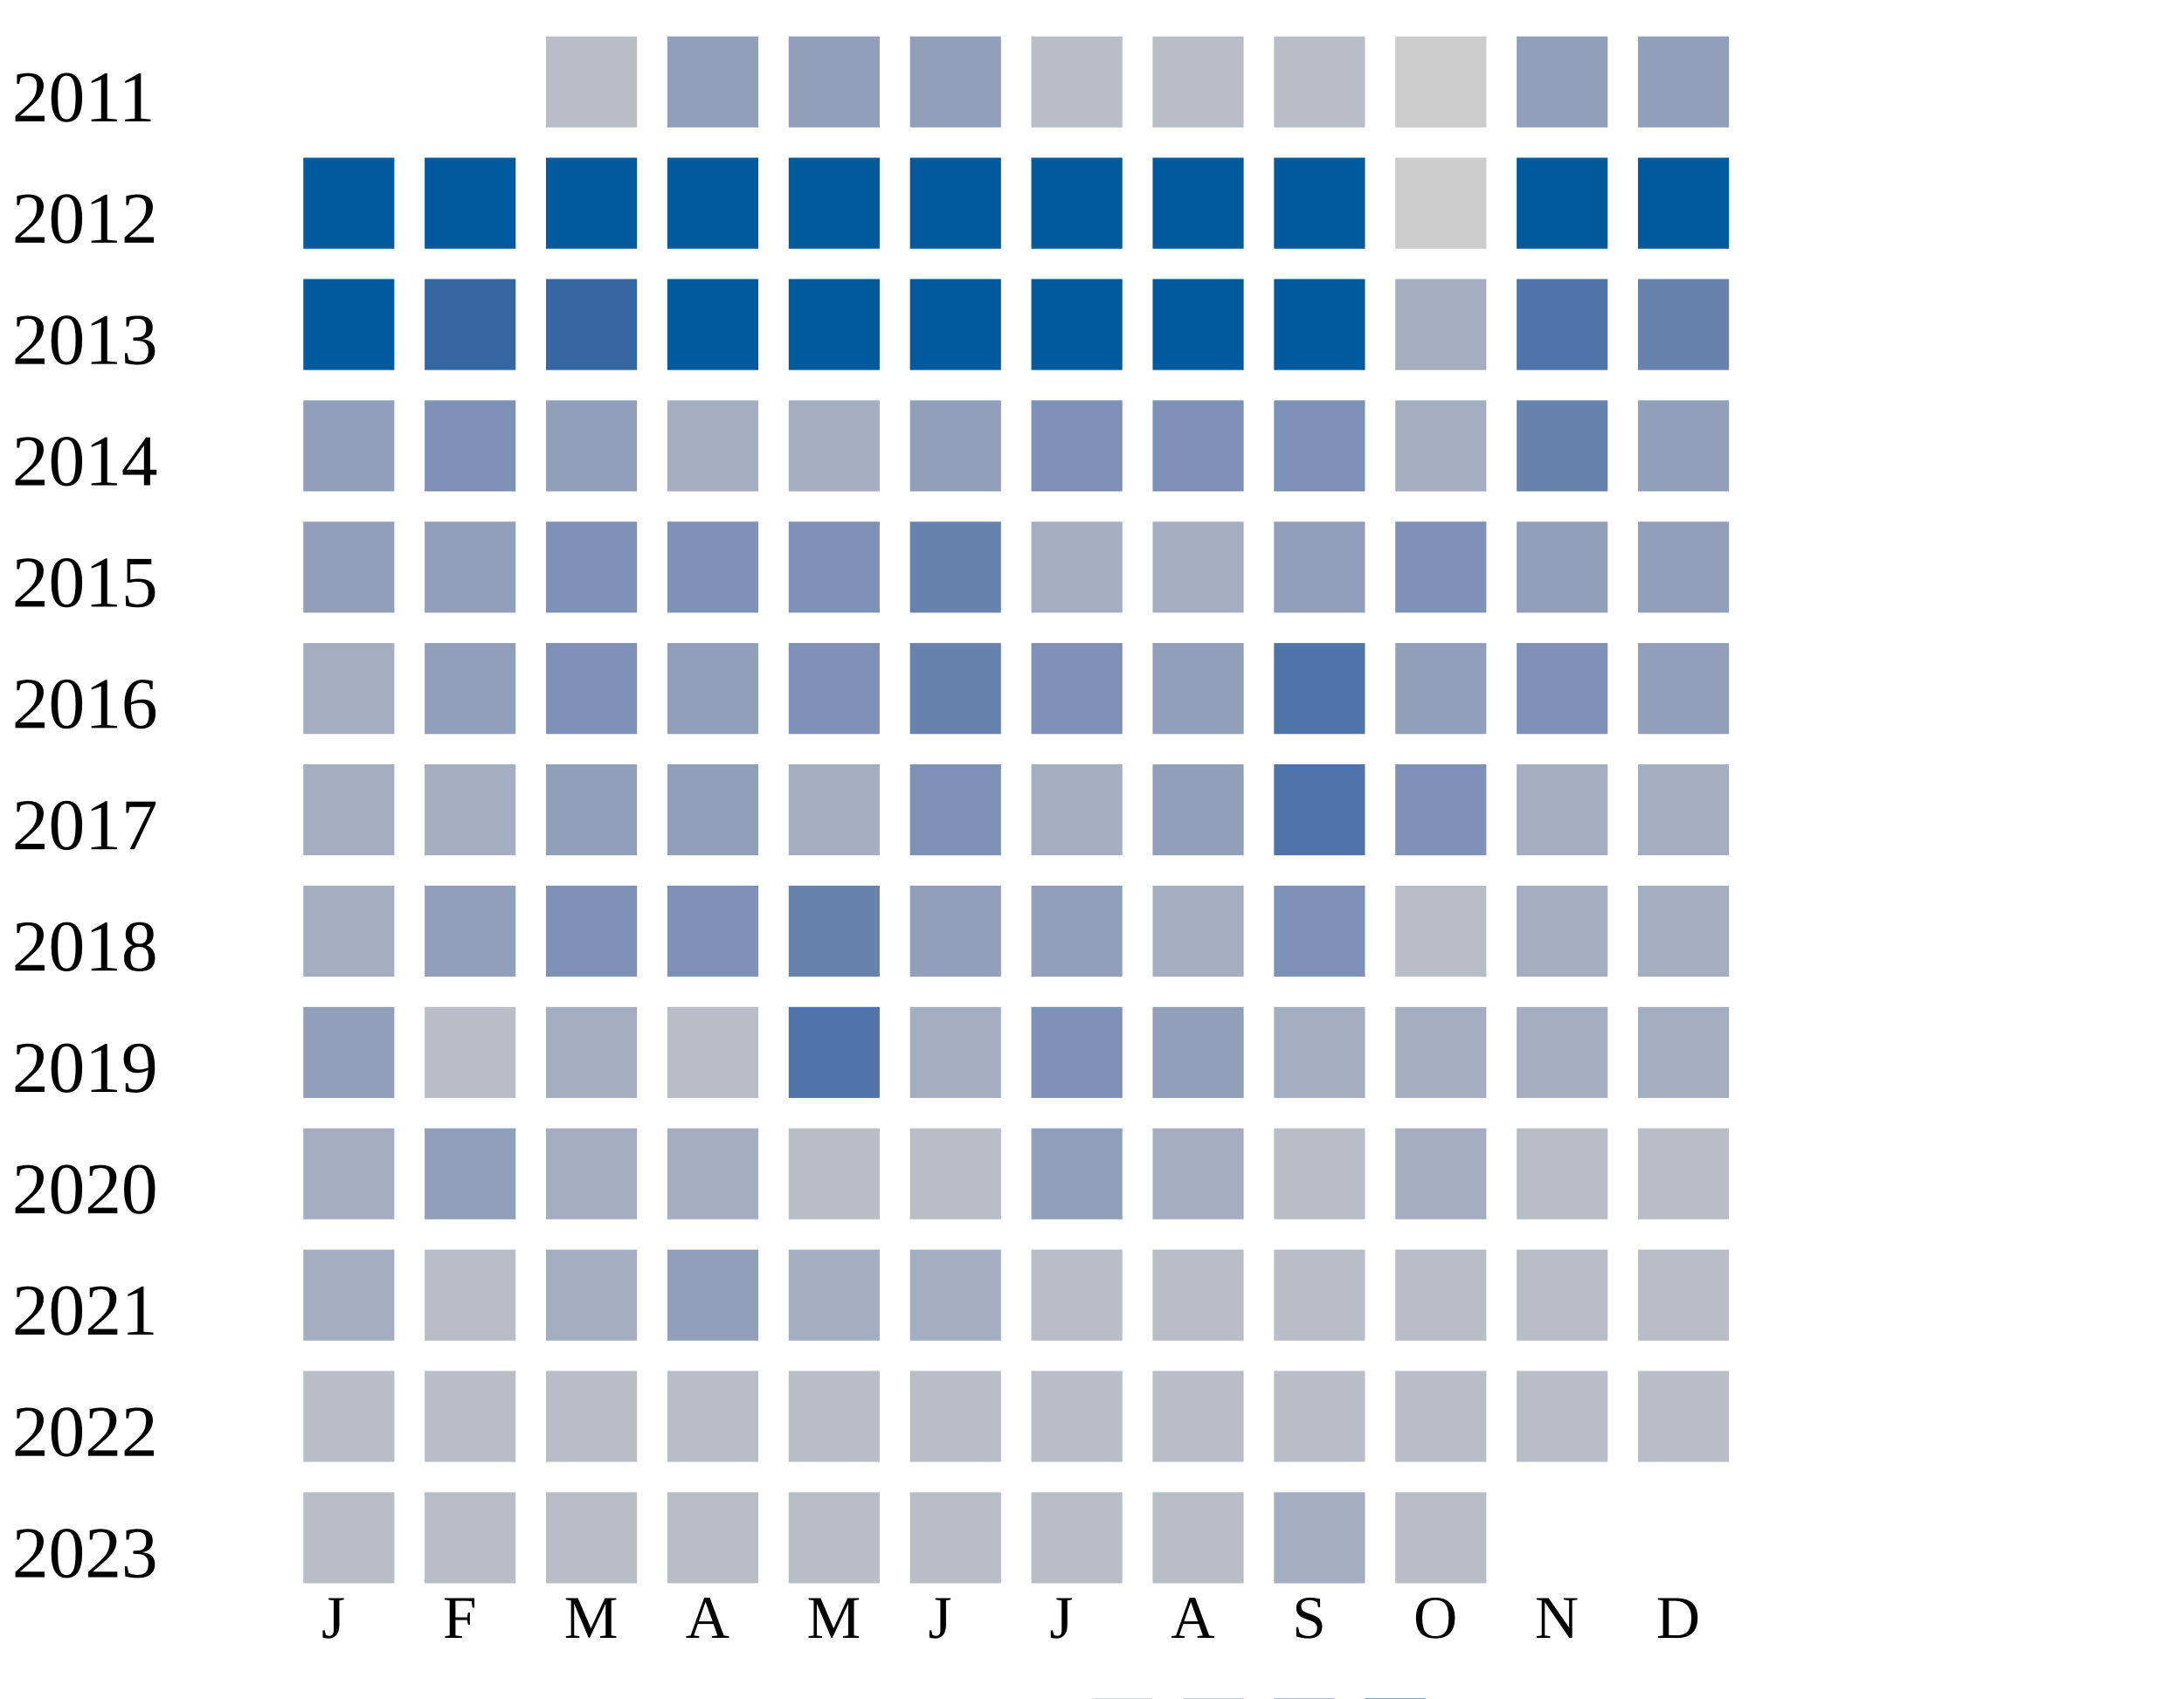
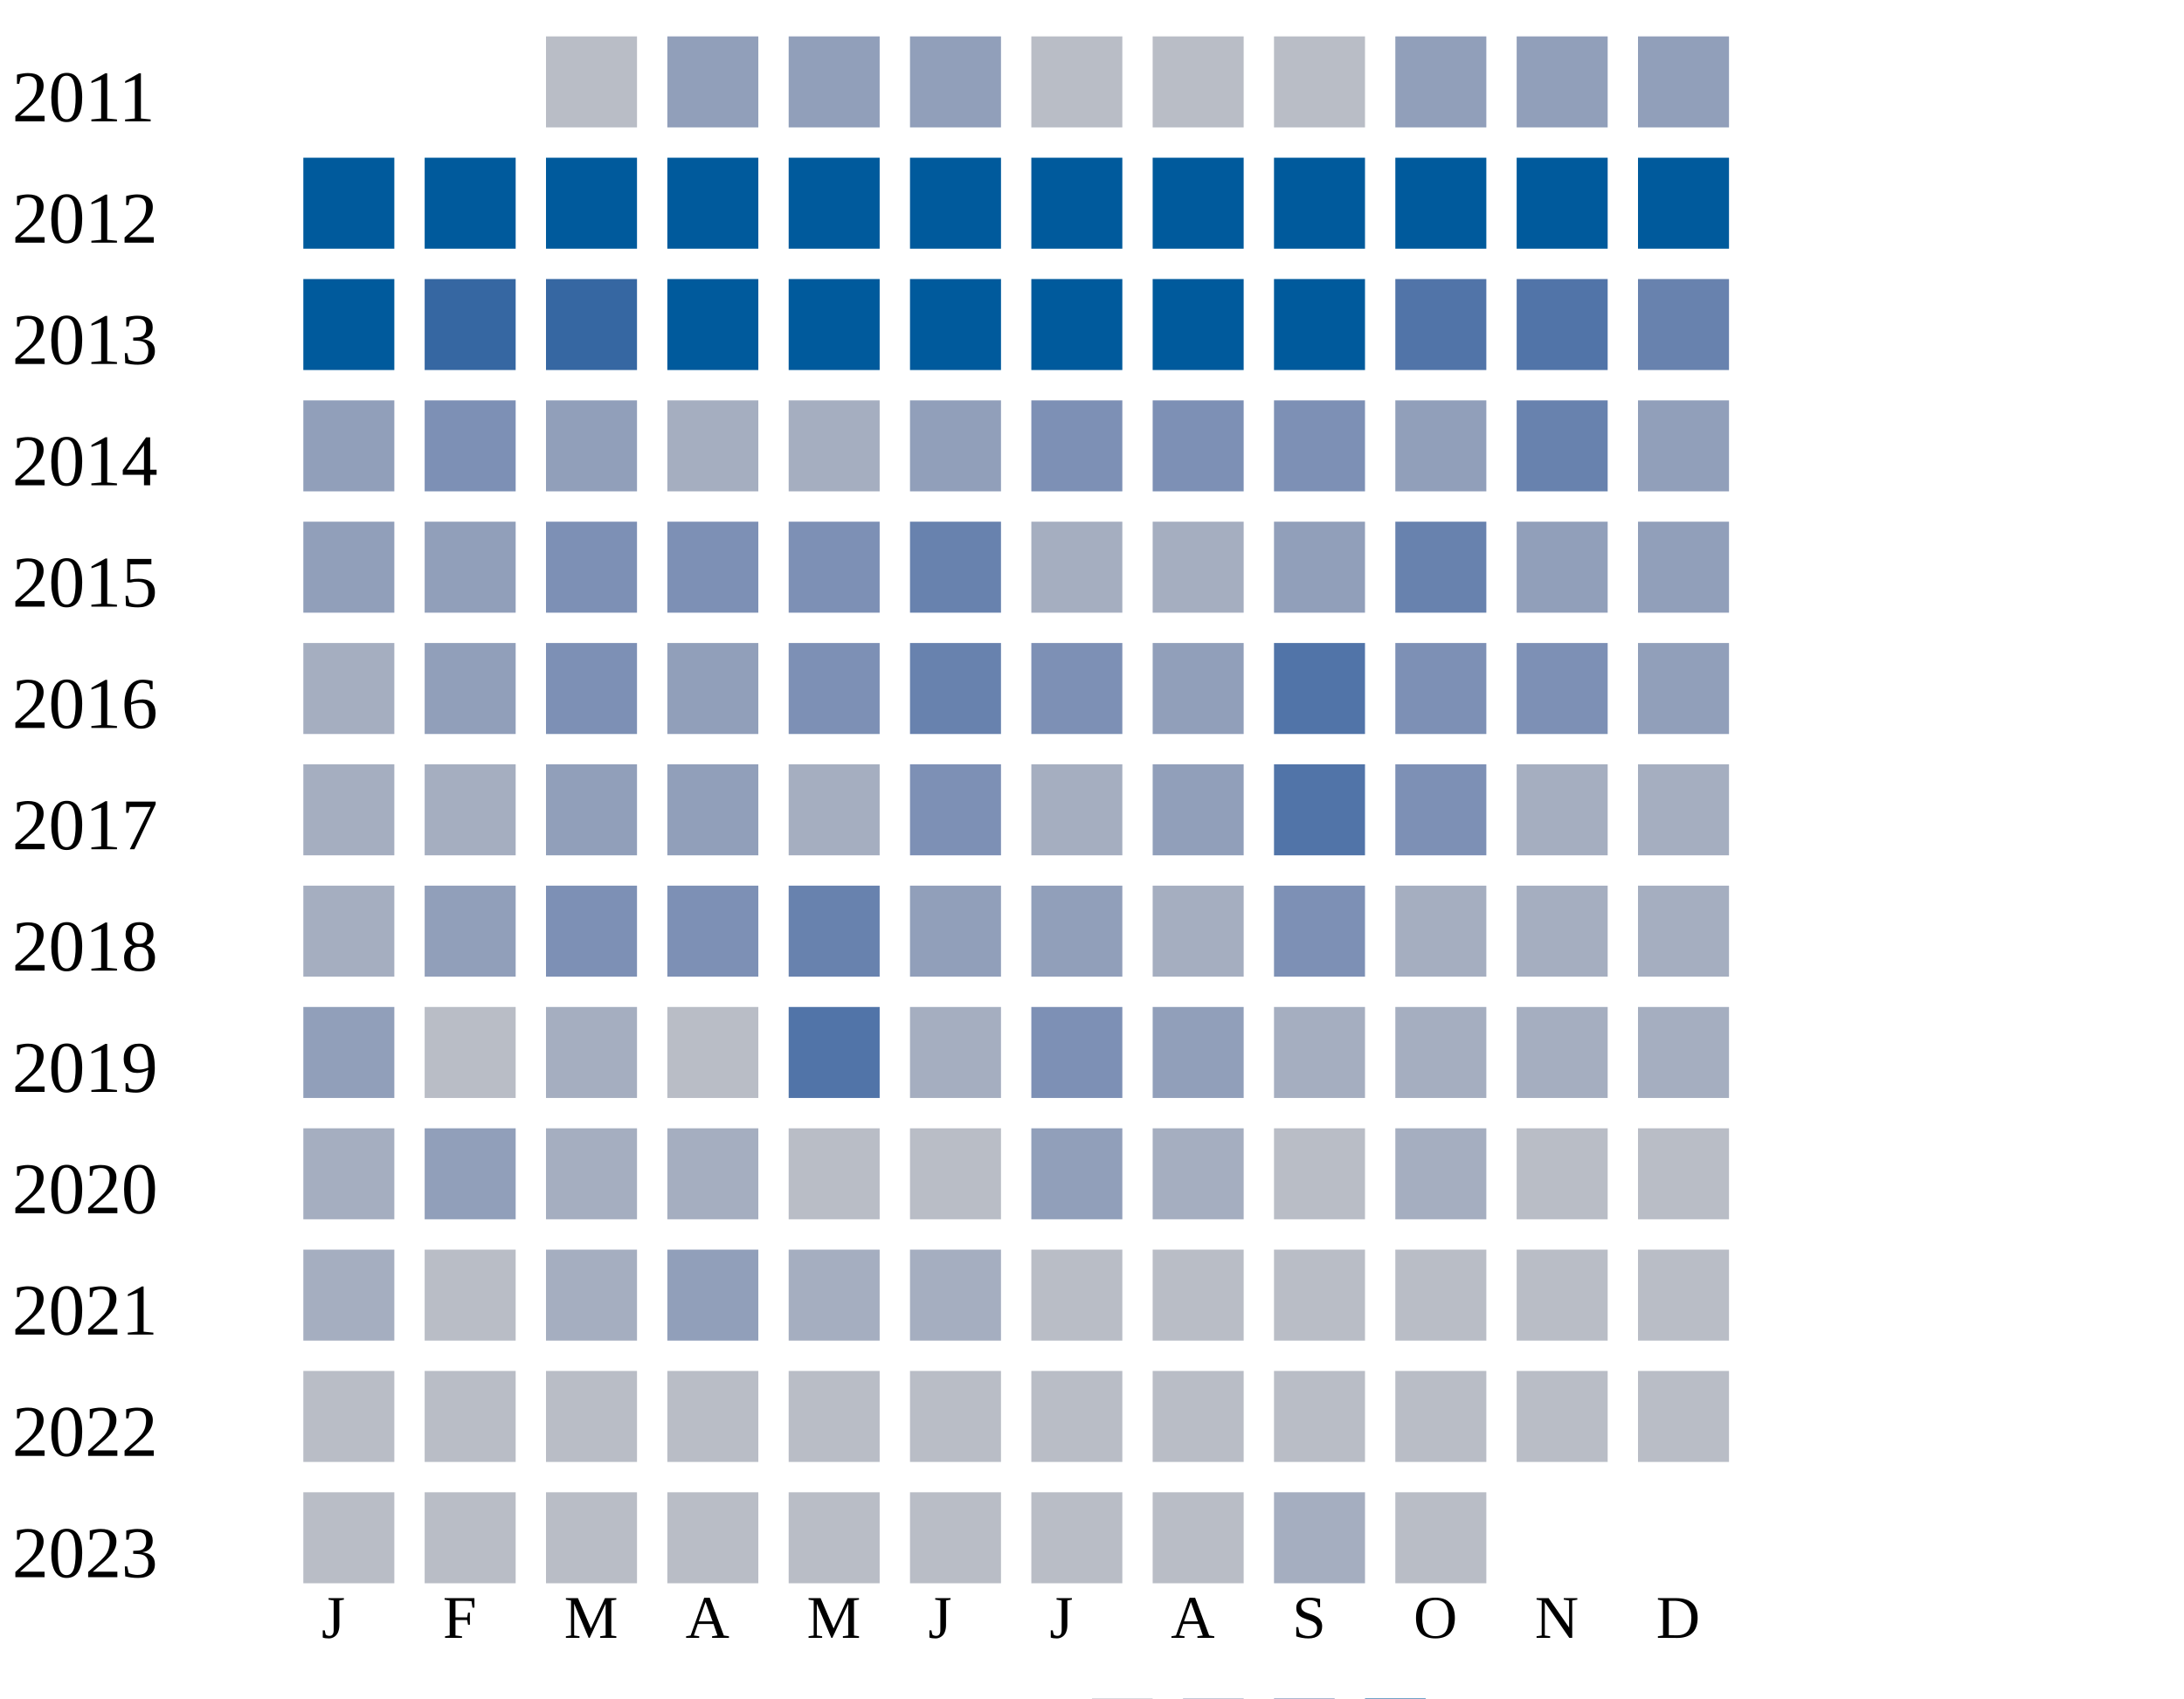
<svg xmlns="http://www.w3.org/2000/svg" width="360" height="280">
  <g transform="translate(0 0)">
    <text x="2" y="20">2011</text>
    <rect x="90" y="6" width="15" height="15" fill="#b9bdc6" />
    <rect x="110" y="6" width="15" height="15" fill="#919fba" />
    <rect x="130" y="6" width="15" height="15" fill="#919fba" />
    <rect x="150" y="6" width="15" height="15" fill="#919fba" />
    <rect x="170" y="6" width="15" height="15" fill="#b9bdc6" />
    <rect x="190" y="6" width="15" height="15" fill="#b9bdc6" />
    <rect x="210" y="6" width="15" height="15" fill="#b9bdc6" />
-     <rect x="230" y="6" width="15" height="15" fill="#cccccc" />
+     <rect x="230" y="6" width="15" height="15" fill="#919fba" />
    <rect x="250" y="6" width="15" height="15" fill="#919fba" />
    <rect x="270" y="6" width="15" height="15" fill="#919fba" />
  </g>
  <g transform="translate(0 20)">
    <text x="2" y="20">2012</text>
    <rect x="50" y="6" width="15" height="15" fill="#005a9c" />
    <rect x="70" y="6" width="15" height="15" fill="#005a9c" />
    <rect x="90" y="6" width="15" height="15" fill="#005a9c" />
    <rect x="110" y="6" width="15" height="15" fill="#005a9c" />
    <rect x="130" y="6" width="15" height="15" fill="#005a9c" />
    <rect x="150" y="6" width="15" height="15" fill="#005a9c" />
    <rect x="170" y="6" width="15" height="15" fill="#005a9c" />
    <rect x="190" y="6" width="15" height="15" fill="#005a9c" />
    <rect x="210" y="6" width="15" height="15" fill="#005a9c" />
-     <rect x="230" y="6" width="15" height="15" fill="#cccccc" />
+     <rect x="230" y="6" width="15" height="15" fill="#005a9c" />
    <rect x="250" y="6" width="15" height="15" fill="#005a9c" />
    <rect x="270" y="6" width="15" height="15" fill="#005a9c" />
  </g>
  <g transform="translate(0 40)">
    <text x="2" y="20">2013</text>
    <rect x="50" y="6" width="15" height="15" fill="#005a9c" />
    <rect x="70" y="6" width="15" height="15" fill="#3667a2" />
    <rect x="90" y="6" width="15" height="15" fill="#3667a2" />
    <rect x="110" y="6" width="15" height="15" fill="#005a9c" />
    <rect x="130" y="6" width="15" height="15" fill="#005a9c" />
    <rect x="150" y="6" width="15" height="15" fill="#005a9c" />
    <rect x="170" y="6" width="15" height="15" fill="#005a9c" />
    <rect x="190" y="6" width="15" height="15" fill="#005a9c" />
    <rect x="210" y="6" width="15" height="15" fill="#005a9c" />
-     <rect x="230" y="6" width="15" height="15" fill="#a5aec0" />
+     <rect x="230" y="6" width="15" height="15" fill="#5174a8" />
    <rect x="250" y="6" width="15" height="15" fill="#5174a8" />
    <rect x="270" y="6" width="15" height="15" fill="#6882ae" />
  </g>
  <g transform="translate(0 60)">
    <text x="2" y="20">2014</text>
    <rect x="50" y="6" width="15" height="15" fill="#919fba" />
    <rect x="70" y="6" width="15" height="15" fill="#7d90b5" />
    <rect x="90" y="6" width="15" height="15" fill="#919fba" />
    <rect x="110" y="6" width="15" height="15" fill="#a5aec0" />
    <rect x="130" y="6" width="15" height="15" fill="#a5aec0" />
    <rect x="150" y="6" width="15" height="15" fill="#919fba" />
    <rect x="170" y="6" width="15" height="15" fill="#7d90b5" />
    <rect x="190" y="6" width="15" height="15" fill="#7d90b5" />
    <rect x="210" y="6" width="15" height="15" fill="#7d90b5" />
-     <rect x="230" y="6" width="15" height="15" fill="#a5aec0" />
+     <rect x="230" y="6" width="15" height="15" fill="#919fba" />
    <rect x="250" y="6" width="15" height="15" fill="#6882ae" />
    <rect x="270" y="6" width="15" height="15" fill="#919fba" />
  </g>
  <g transform="translate(0 80)">
    <text x="2" y="20">2015</text>
    <rect x="50" y="6" width="15" height="15" fill="#919fba" />
    <rect x="70" y="6" width="15" height="15" fill="#919fba" />
    <rect x="90" y="6" width="15" height="15" fill="#7d90b5" />
    <rect x="110" y="6" width="15" height="15" fill="#7d90b5" />
    <rect x="130" y="6" width="15" height="15" fill="#7d90b5" />
    <rect x="150" y="6" width="15" height="15" fill="#6882ae" />
    <rect x="170" y="6" width="15" height="15" fill="#a5aec0" />
    <rect x="190" y="6" width="15" height="15" fill="#a5aec0" />
    <rect x="210" y="6" width="15" height="15" fill="#919fba" />
-     <rect x="230" y="6" width="15" height="15" fill="#7d90b5" />
+     <rect x="230" y="6" width="15" height="15" fill="#6882ae" />
    <rect x="250" y="6" width="15" height="15" fill="#919fba" />
    <rect x="270" y="6" width="15" height="15" fill="#919fba" />
  </g>
  <g transform="translate(0 100)">
    <text x="2" y="20">2016</text>
    <rect x="50" y="6" width="15" height="15" fill="#a5aec0" />
    <rect x="70" y="6" width="15" height="15" fill="#919fba" />
    <rect x="90" y="6" width="15" height="15" fill="#7d90b5" />
    <rect x="110" y="6" width="15" height="15" fill="#919fba" />
    <rect x="130" y="6" width="15" height="15" fill="#7d90b5" />
    <rect x="150" y="6" width="15" height="15" fill="#6882ae" />
    <rect x="170" y="6" width="15" height="15" fill="#7d90b5" />
    <rect x="190" y="6" width="15" height="15" fill="#919fba" />
    <rect x="210" y="6" width="15" height="15" fill="#5174a8" />
-     <rect x="230" y="6" width="15" height="15" fill="#919fba" />
+     <rect x="230" y="6" width="15" height="15" fill="#7d90b5" />
    <rect x="250" y="6" width="15" height="15" fill="#7d90b5" />
    <rect x="270" y="6" width="15" height="15" fill="#919fba" />
  </g>
  <g transform="translate(0 120)">
    <text x="2" y="20">2017</text>
    <rect x="50" y="6" width="15" height="15" fill="#a5aec0" />
    <rect x="70" y="6" width="15" height="15" fill="#a5aec0" />
    <rect x="90" y="6" width="15" height="15" fill="#919fba" />
    <rect x="110" y="6" width="15" height="15" fill="#919fba" />
    <rect x="130" y="6" width="15" height="15" fill="#a5aec0" />
    <rect x="150" y="6" width="15" height="15" fill="#7d90b5" />
    <rect x="170" y="6" width="15" height="15" fill="#a5aec0" />
    <rect x="190" y="6" width="15" height="15" fill="#919fba" />
    <rect x="210" y="6" width="15" height="15" fill="#5174a8" />
    <rect x="230" y="6" width="15" height="15" fill="#7d90b5" />
    <rect x="250" y="6" width="15" height="15" fill="#a5aec0" />
    <rect x="270" y="6" width="15" height="15" fill="#a5aec0" />
  </g>
  <g transform="translate(0 140)">
    <text x="2" y="20">2018</text>
    <rect x="50" y="6" width="15" height="15" fill="#a5aec0" />
    <rect x="70" y="6" width="15" height="15" fill="#919fba" />
    <rect x="90" y="6" width="15" height="15" fill="#7d90b5" />
    <rect x="110" y="6" width="15" height="15" fill="#7d90b5" />
    <rect x="130" y="6" width="15" height="15" fill="#6882ae" />
    <rect x="150" y="6" width="15" height="15" fill="#919fba" />
    <rect x="170" y="6" width="15" height="15" fill="#919fba" />
    <rect x="190" y="6" width="15" height="15" fill="#a5aec0" />
    <rect x="210" y="6" width="15" height="15" fill="#7d90b5" />
-     <rect x="230" y="6" width="15" height="15" fill="#b9bdc6" />
+     <rect x="230" y="6" width="15" height="15" fill="#a5aec0" />
    <rect x="250" y="6" width="15" height="15" fill="#a5aec0" />
    <rect x="270" y="6" width="15" height="15" fill="#a5aec0" />
  </g>
  <g transform="translate(0 160)">
    <text x="2" y="20">2019</text>
    <rect x="50" y="6" width="15" height="15" fill="#919fba" />
    <rect x="70" y="6" width="15" height="15" fill="#b9bdc6" />
    <rect x="90" y="6" width="15" height="15" fill="#a5aec0" />
    <rect x="110" y="6" width="15" height="15" fill="#b9bdc6" />
    <rect x="130" y="6" width="15" height="15" fill="#5174a8" />
    <rect x="150" y="6" width="15" height="15" fill="#a5aec0" />
    <rect x="170" y="6" width="15" height="15" fill="#7d90b5" />
    <rect x="190" y="6" width="15" height="15" fill="#919fba" />
    <rect x="210" y="6" width="15" height="15" fill="#a5aec0" />
    <rect x="230" y="6" width="15" height="15" fill="#a5aec0" />
    <rect x="250" y="6" width="15" height="15" fill="#a5aec0" />
    <rect x="270" y="6" width="15" height="15" fill="#a5aec0" />
  </g>
  <g transform="translate(0 180)">
    <text x="2" y="20">2020</text>
    <rect x="50" y="6" width="15" height="15" fill="#a5aec0" />
    <rect x="70" y="6" width="15" height="15" fill="#919fba" />
    <rect x="90" y="6" width="15" height="15" fill="#a5aec0" />
    <rect x="110" y="6" width="15" height="15" fill="#a5aec0" />
    <rect x="130" y="6" width="15" height="15" fill="#b9bdc6" />
    <rect x="150" y="6" width="15" height="15" fill="#b9bdc6" />
    <rect x="170" y="6" width="15" height="15" fill="#919fba" />
    <rect x="190" y="6" width="15" height="15" fill="#a5aec0" />
    <rect x="210" y="6" width="15" height="15" fill="#b9bdc6" />
    <rect x="230" y="6" width="15" height="15" fill="#a5aec0" />
    <rect x="250" y="6" width="15" height="15" fill="#b9bdc6" />
    <rect x="270" y="6" width="15" height="15" fill="#b9bdc6" />
  </g>
  <g transform="translate(0 200)">
    <text x="2" y="20">2021</text>
    <rect x="50" y="6" width="15" height="15" fill="#a5aec0" />
    <rect x="70" y="6" width="15" height="15" fill="#b9bdc6" />
    <rect x="90" y="6" width="15" height="15" fill="#a5aec0" />
    <rect x="110" y="6" width="15" height="15" fill="#919fba" />
    <rect x="130" y="6" width="15" height="15" fill="#a5aec0" />
    <rect x="150" y="6" width="15" height="15" fill="#a5aec0" />
    <rect x="170" y="6" width="15" height="15" fill="#b9bdc6" />
    <rect x="190" y="6" width="15" height="15" fill="#b9bdc6" />
    <rect x="210" y="6" width="15" height="15" fill="#b9bdc6" />
    <rect x="230" y="6" width="15" height="15" fill="#b9bdc6" />
    <rect x="250" y="6" width="15" height="15" fill="#b9bdc6" />
    <rect x="270" y="6" width="15" height="15" fill="#b9bdc6" />
  </g>
  <g transform="translate(0 220)">
    <text x="2" y="20">2022</text>
    <rect x="50" y="6" width="15" height="15" fill="#b9bdc6" />
    <rect x="70" y="6" width="15" height="15" fill="#b9bdc6" />
    <rect x="90" y="6" width="15" height="15" fill="#b9bdc6" />
    <rect x="110" y="6" width="15" height="15" fill="#b9bdc6" />
    <rect x="130" y="6" width="15" height="15" fill="#b9bdc6" />
    <rect x="150" y="6" width="15" height="15" fill="#b9bdc6" />
    <rect x="170" y="6" width="15" height="15" fill="#b9bdc6" />
    <rect x="190" y="6" width="15" height="15" fill="#b9bdc6" />
    <rect x="210" y="6" width="15" height="15" fill="#b9bdc6" />
    <rect x="230" y="6" width="15" height="15" fill="#b9bdc6" />
    <rect x="250" y="6" width="15" height="15" fill="#b9bdc6" />
    <rect x="270" y="6" width="15" height="15" fill="#b9bdc6" />
  </g>
  <g transform="translate(0 240)">
    <text x="2" y="20">2023</text>
    <rect x="50" y="6" width="15" height="15" fill="#b9bdc6" />
    <rect x="70" y="6" width="15" height="15" fill="#b9bdc6" />
    <rect x="90" y="6" width="15" height="15" fill="#b9bdc6" />
    <rect x="110" y="6" width="15" height="15" fill="#b9bdc6" />
    <rect x="130" y="6" width="15" height="15" fill="#b9bdc6" />
    <rect x="150" y="6" width="15" height="15" fill="#b9bdc6" />
    <rect x="170" y="6" width="15" height="15" fill="#b9bdc6" />
    <rect x="190" y="6" width="15" height="15" fill="#b9bdc6" />
    <rect x="210" y="6" width="15" height="15" fill="#a5aec0" />
    <rect x="230" y="6" width="15" height="15" fill="#b9bdc6" />
  </g>
  <text style="font-size: 10px; text-align: center" x="53" y="270">J</text>
  <text style="font-size: 10px; text-align: center" x="73" y="270">F</text>
  <text style="font-size: 10px; text-align: center" x="93" y="270">M</text>
  <text style="font-size: 10px; text-align: center" x="113" y="270">A</text>
  <text style="font-size: 10px; text-align: center" x="133" y="270">M</text>
  <text style="font-size: 10px; text-align: center" x="153" y="270">J</text>
  <text style="font-size: 10px; text-align: center" x="173" y="270">J</text>
  <text style="font-size: 10px; text-align: center" x="193" y="270">A</text>
  <text style="font-size: 10px; text-align: center" x="213" y="270">S</text>
  <text style="font-size: 10px; text-align: center" x="233" y="270">O</text>
  <text style="font-size: 10px; text-align: center" x="253" y="270">N</text>
  <text style="font-size: 10px; text-align: center" x="273" y="270">D</text>
  <text style="font-size: 10px;" x="155" y="289">Less</text>
  <rect fill="#b9bdc6" width="10" height="10" x="180" y="280" />
  <rect fill="#919fba" width="10" height="10" x="195" y="280" />
  <rect fill="#6882ae" width="10" height="10" x="210" y="280" />
  <rect fill="#005a9c" width="10" height="10" x="225" y="280" />
  <text x="240" y="289" style="font-size: 10px;">More</text>
</svg>
